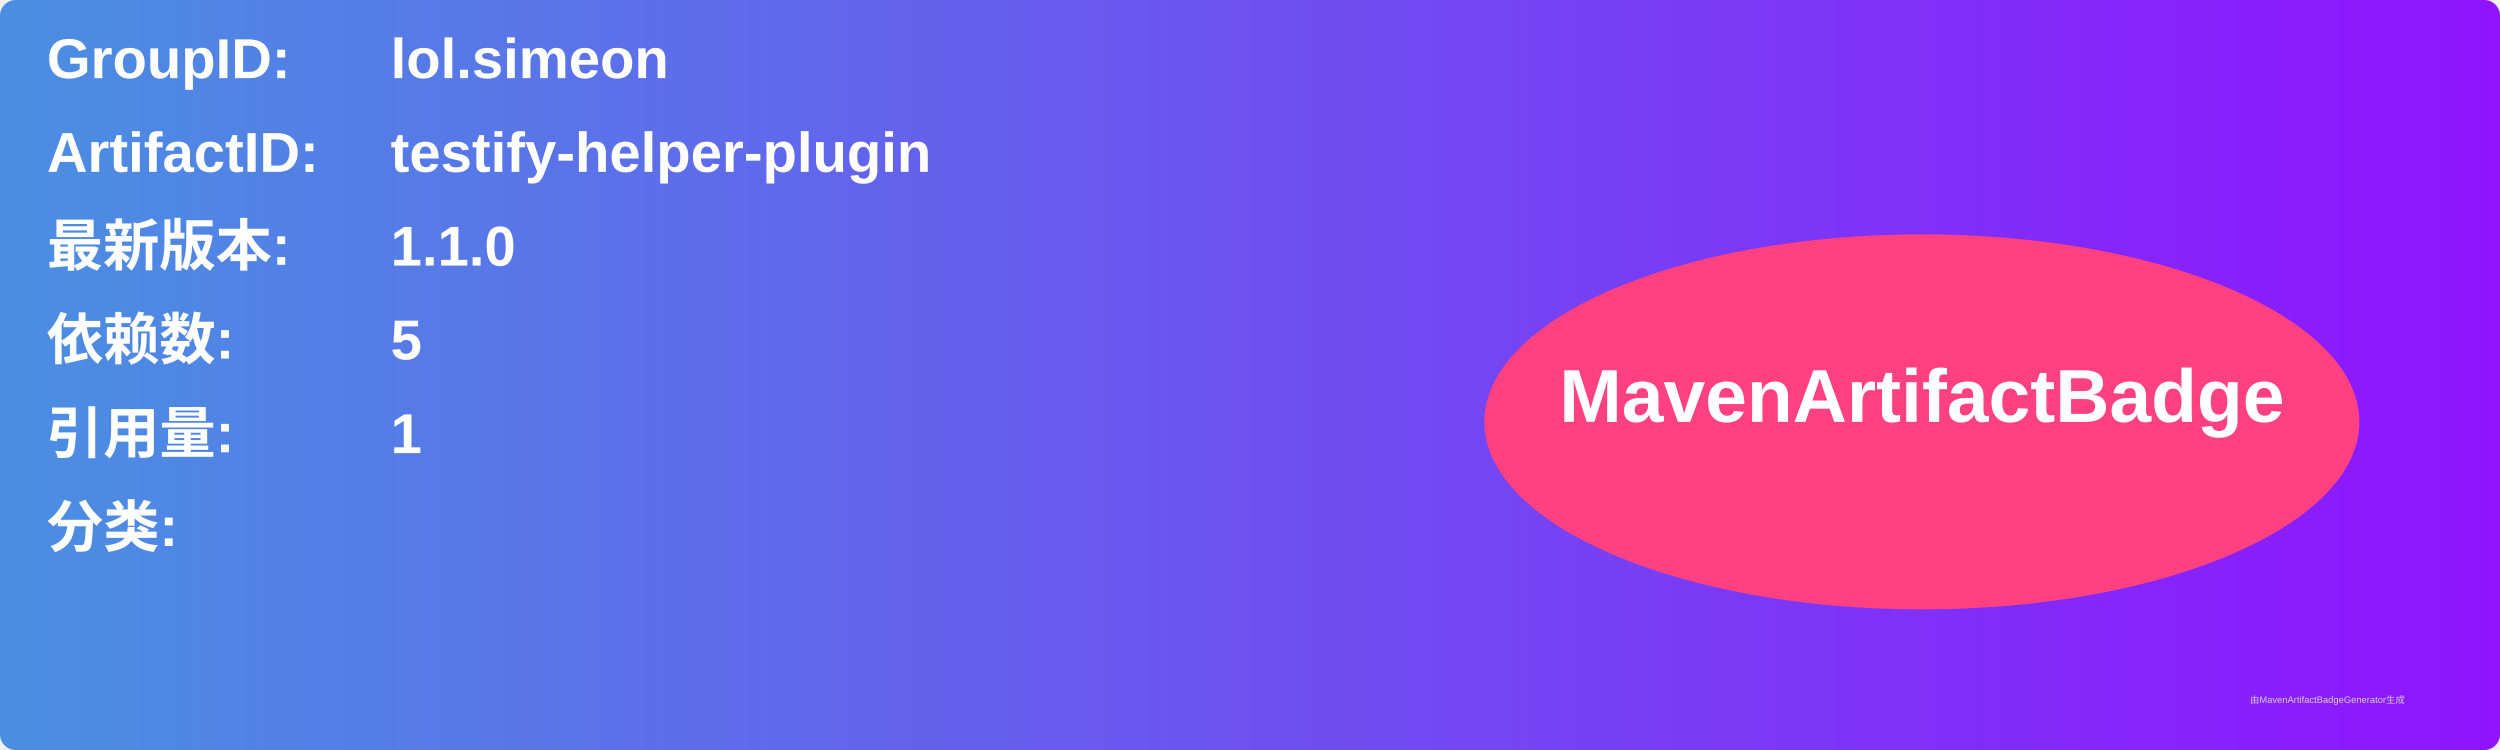
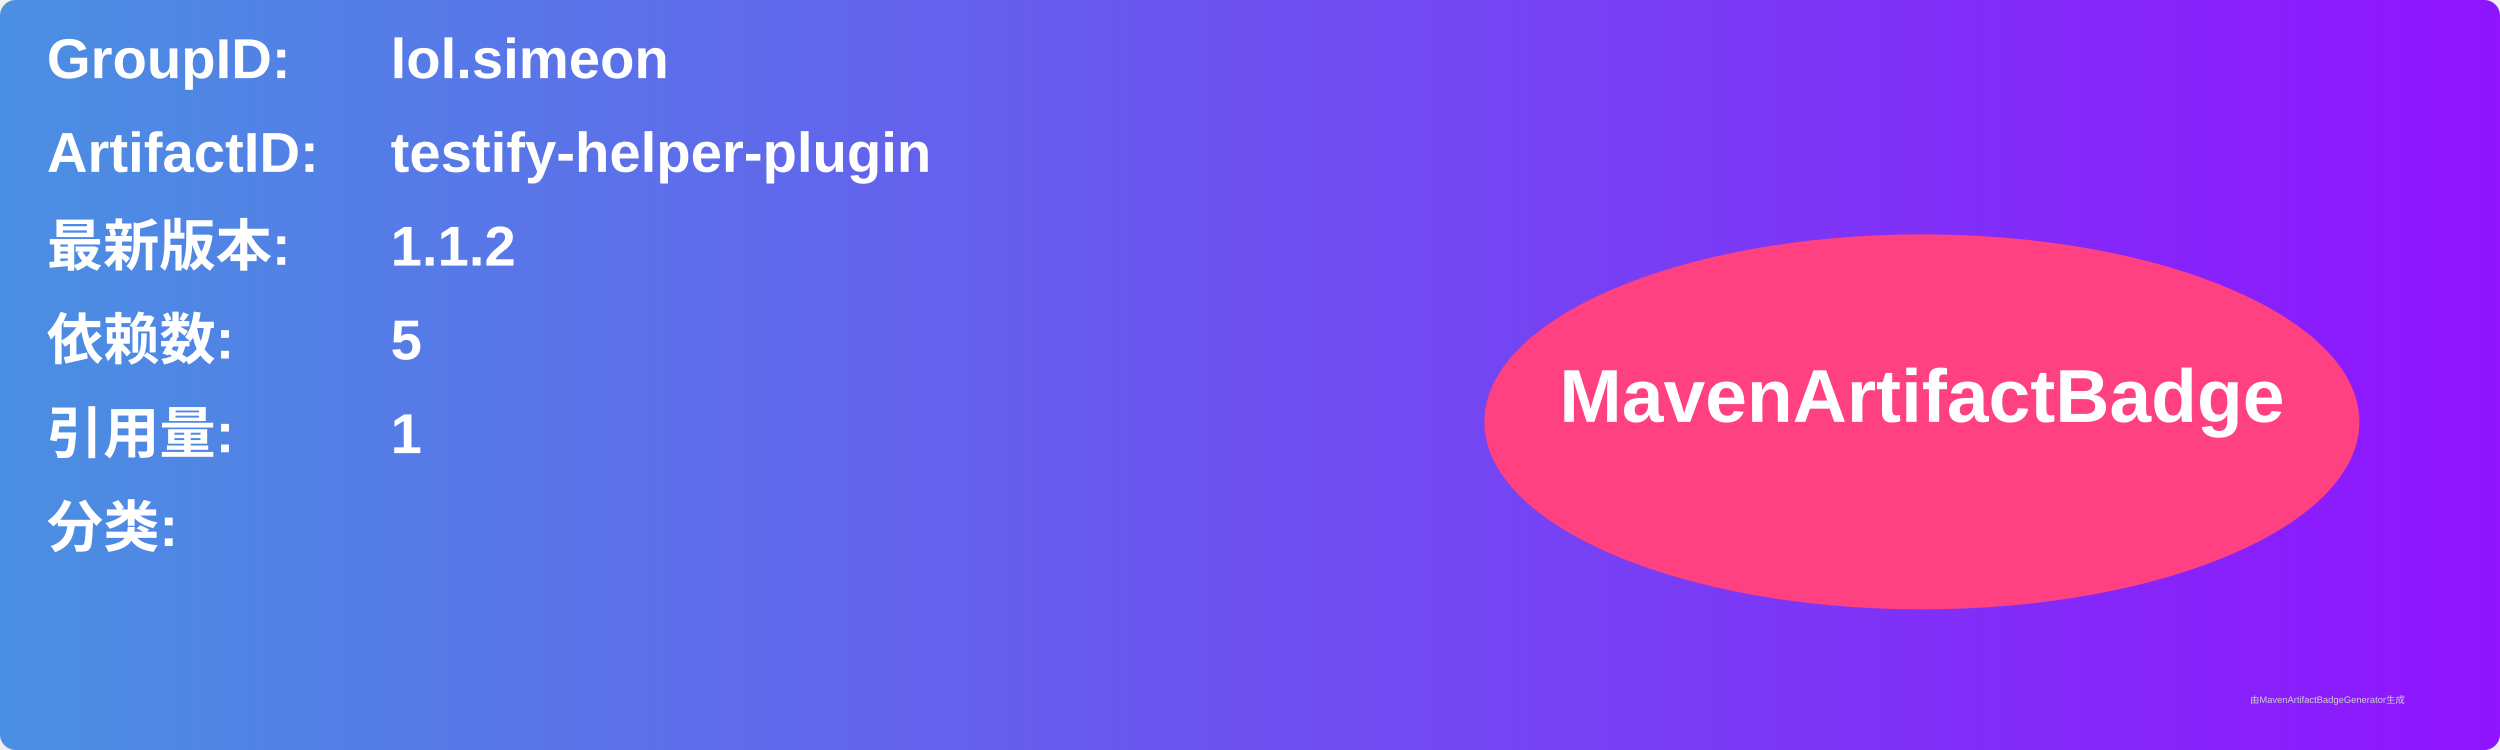
<svg xmlns="http://www.w3.org/2000/svg" width="800" height="240" viewBox="0 0 800 240">
  <linearGradient id="grad" x1="0%" y1="0%" x2="100%" y2="0%">
    <stop offset="0%" stop-color="#4a90e2" />
    <stop offset="100%" stop-color="#9013fe" />
  </linearGradient>
  <rect width="100%" height="100%" rx="5" ry="5" fill="url(#grad)" />
  <g transform="translate(15, 15)">
    <text x="0" y="10" font-family="Arial" font-size="18" fill="white" font-weight="bold" width="260">GroupID:</text>
    <text x="110" y="10" font-family="Arial" font-size="18" fill="white" font-weight="bold" width="460">lol.simeon</text>
    <text x="0" y="40" font-family="Arial" font-size="18" fill="white" font-weight="bold" width="260">ArtifactID:</text>
    <text x="110" y="40" font-family="Arial" font-size="18" fill="white" font-weight="bold" width="460">testify-helper-plugin</text>
    <text x="0" y="70" font-family="Arial" font-size="18" fill="white" font-weight="bold">最新版本:</text>
    <text x="110" y="70" font-family="Arial" font-size="18" fill="white" font-weight="bold">
-       <tspan font-weight="bold">1.1.0</tspan>
+       <tspan font-weight="bold">1.1.2</tspan>
    </text>
    <text x="0" y="100" font-family="Arial" font-size="18" fill="white" font-weight="bold">依赖数: </text>
    <text x="110" y="100" font-family="Arial" font-size="18" fill="white">
      <tspan font-weight="bold">5</tspan>
    </text>
    <text x="0" y="130" font-family="Arial" font-size="18" fill="white" font-weight="bold">引用量: </text>
    <text x="110" y="130" font-family="Arial" font-size="18" fill="white">
      <tspan font-weight="bold">1</tspan>
    </text>
    <text x="0" y="160" font-family="Arial" font-size="18" fill="white" font-weight="bold">分类:</text>
    <text x="10" y="190" font-family="Arial" font-size="10" fill="white">
      <tspan font-weight="bold" />
    </text>
    <ellipse cx="600" cy="120" rx="140" ry="60" fill="#ff4081" />
    <text x="600" y="120" text-anchor="middle" font-family="Arial" font-size="24" fill="white" font-weight="bold">MavenArtifactBadge</text>
  </g>
  <text x="720" y="225" font-family="Arial" font-size="3" fill="#d0d0d0">由MavenArtifactBadgeGenerator生成</text>
</svg>
